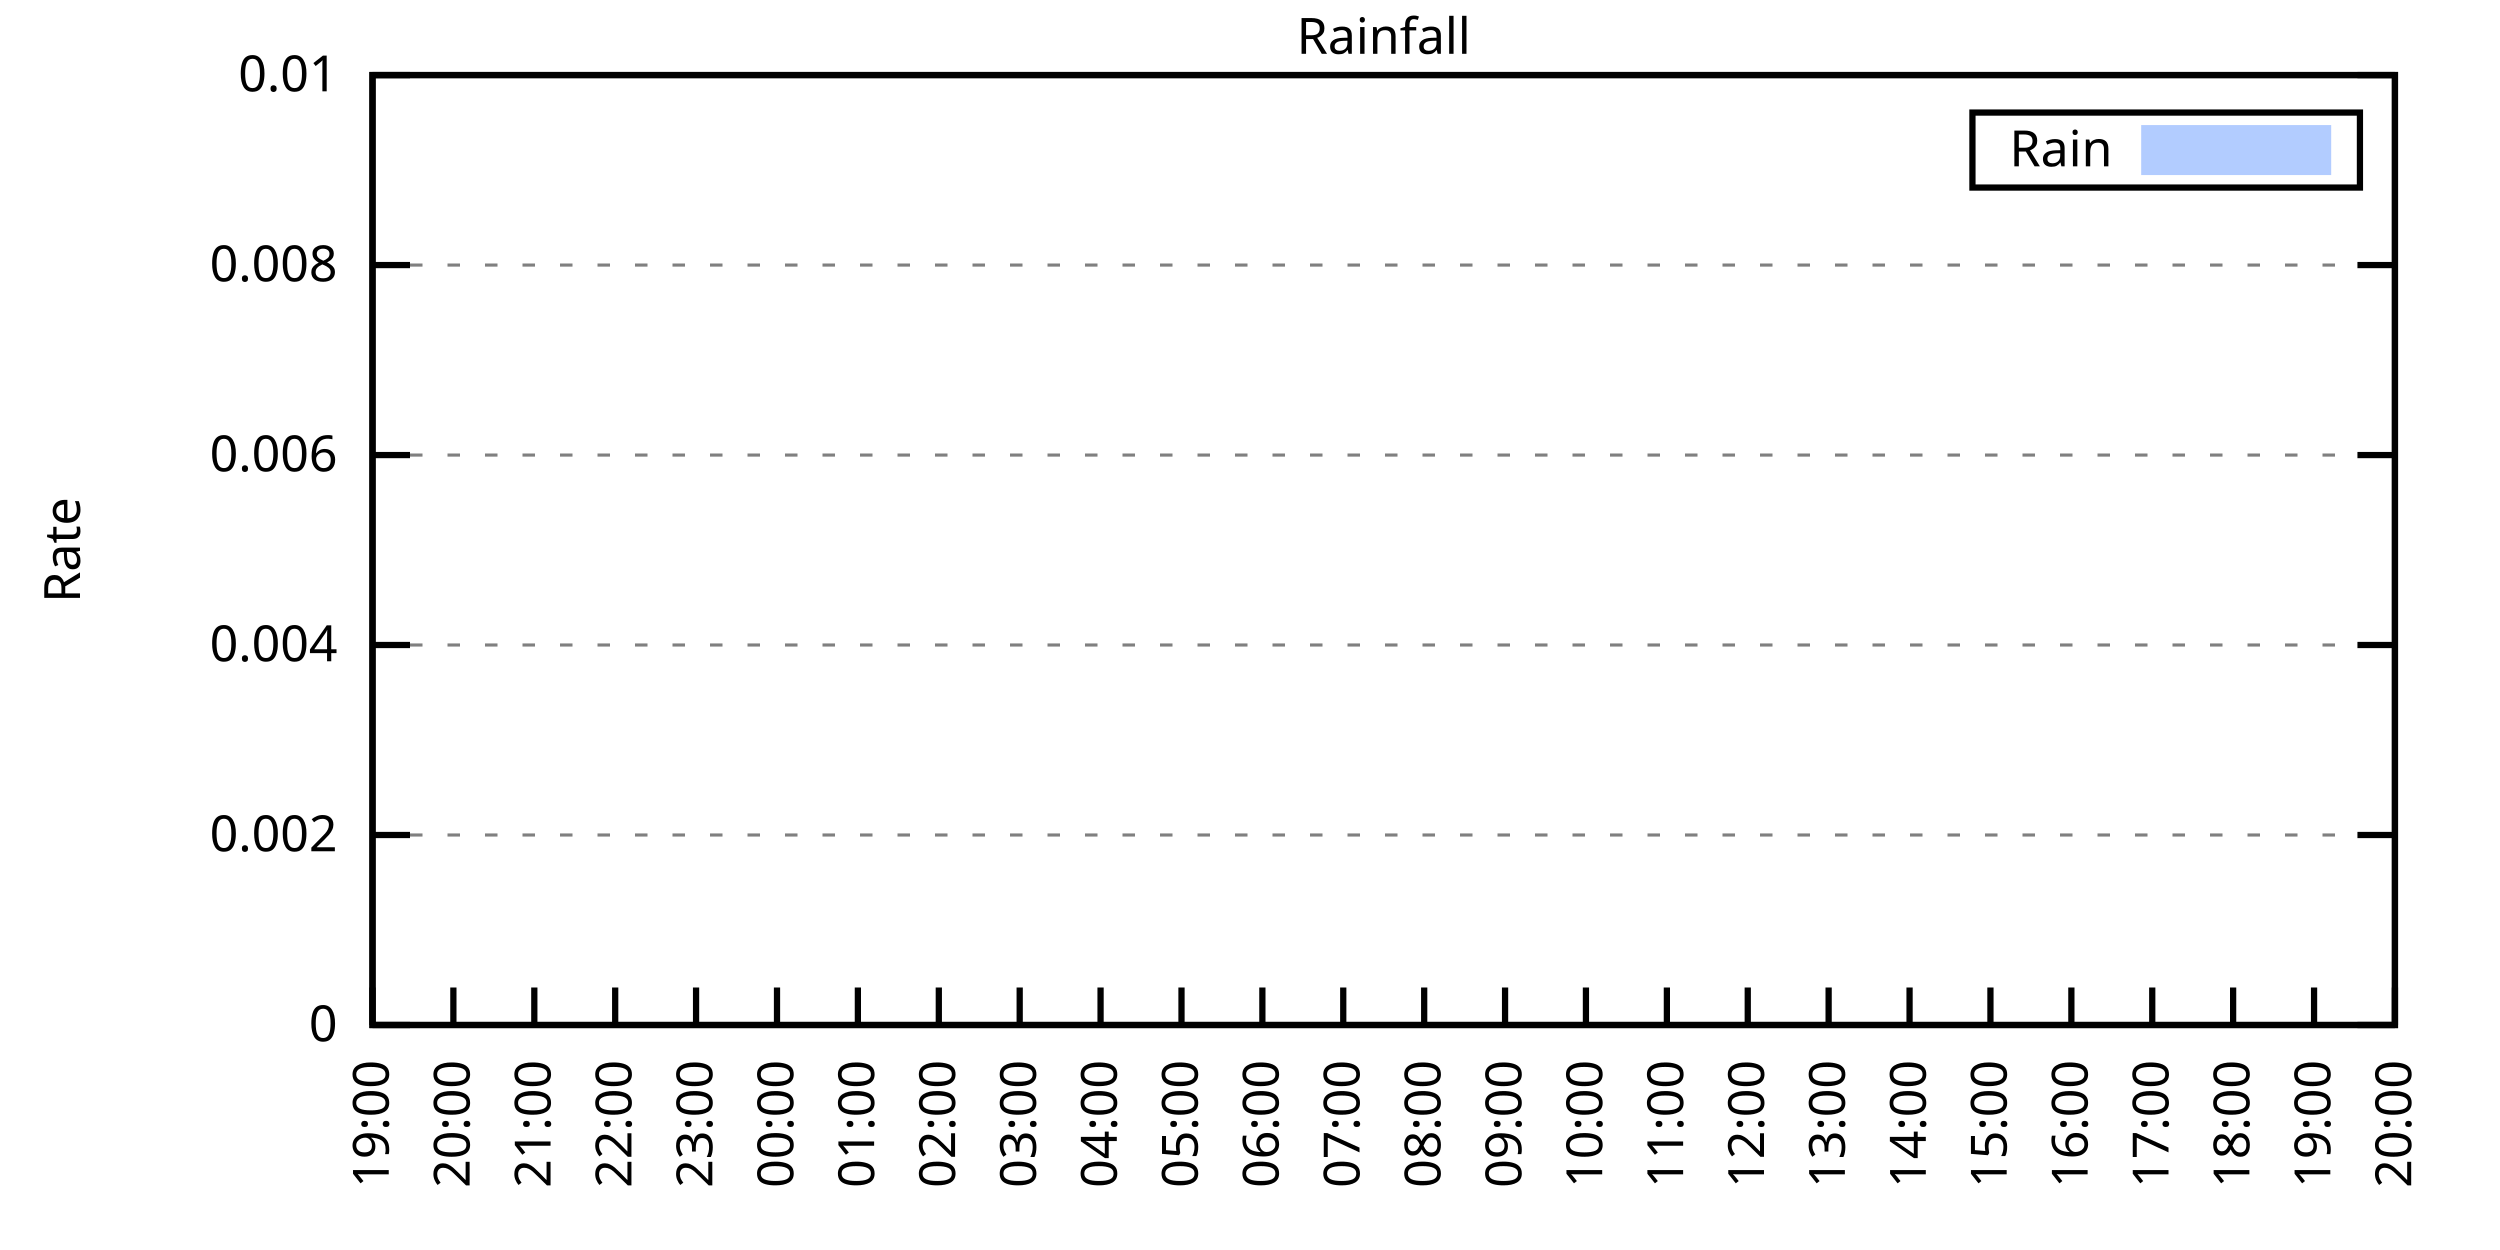
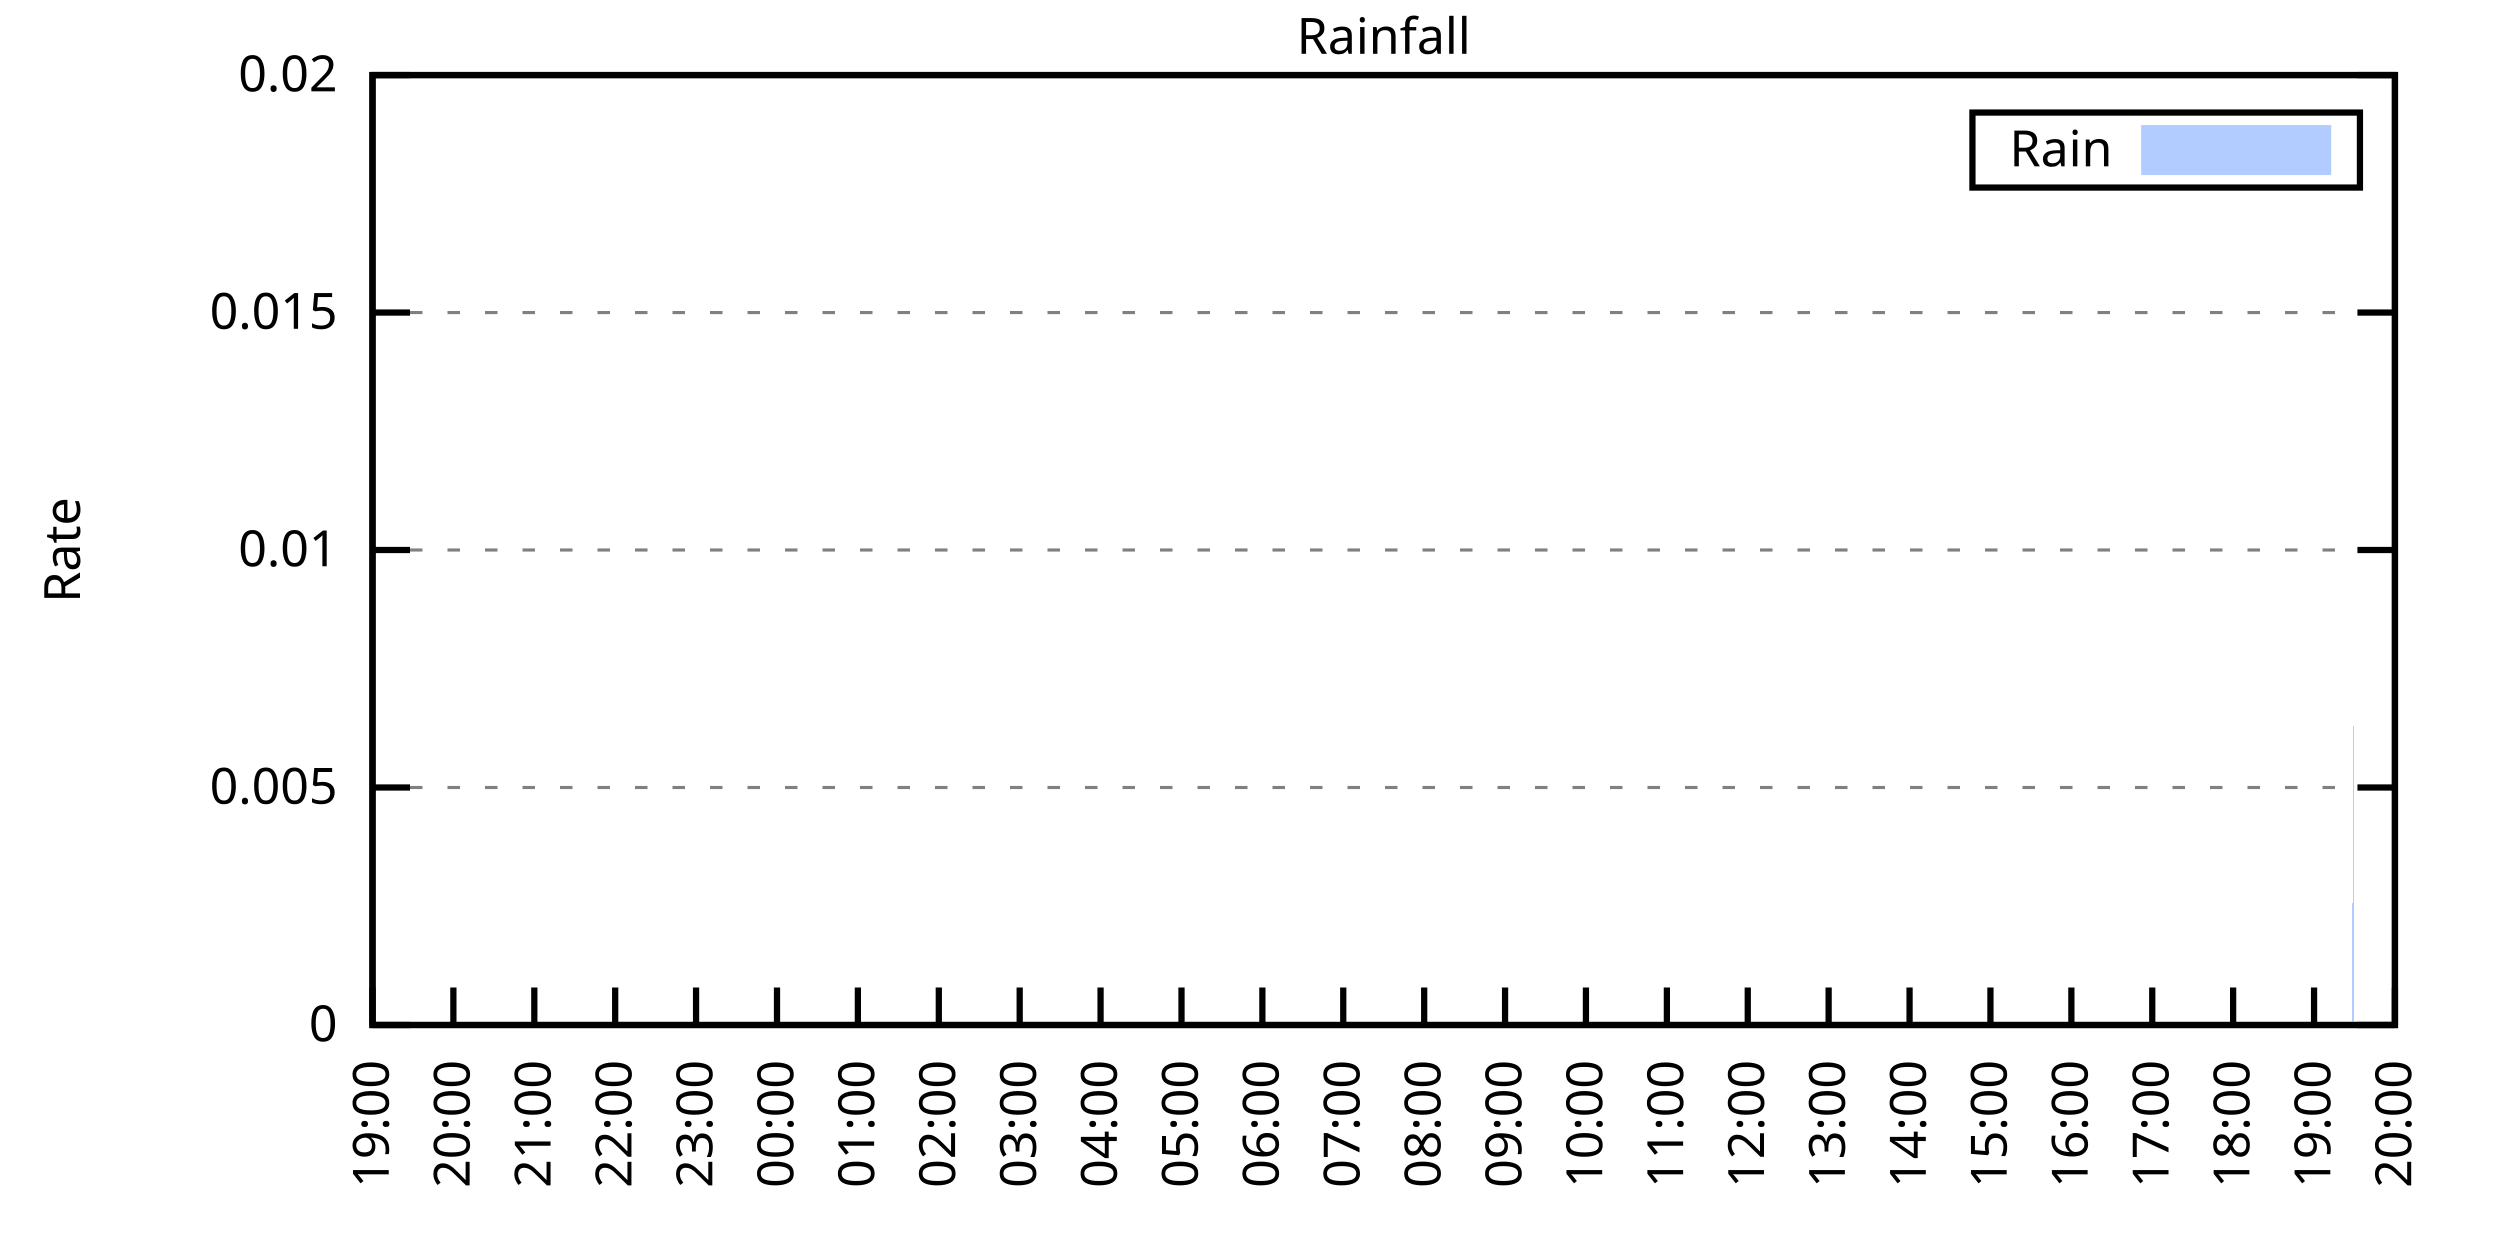
<svg xmlns="http://www.w3.org/2000/svg" xmlns:xlink="http://www.w3.org/1999/xlink" width="400" height="200" viewBox="0 0 400 200">
  <g id="gnuplot_canvas">
    <rect x="0" y="0" width="400" height="200" fill="none" />
    <defs>
      <circle id="gpDot" r="0.5" stroke-width="0.5" stroke="currentColor" />
      <path id="gpPt0" stroke-width="0.333" stroke="currentColor" d="M-1,0 h2 M0,-1 v2" />
      <path id="gpPt1" stroke-width="0.333" stroke="currentColor" d="M-1,-1 L1,1 M1,-1 L-1,1" />
      <path id="gpPt2" stroke-width="0.333" stroke="currentColor" d="M-1,0 L1,0 M0,-1 L0,1 M-1,-1 L1,1 M-1,1 L1,-1" />
      <rect id="gpPt3" stroke-width="0.333" stroke="currentColor" x="-1" y="-1" width="2" height="2" />
      <rect id="gpPt4" stroke-width="0.333" stroke="currentColor" fill="currentColor" x="-1" y="-1" width="2" height="2" />
      <circle id="gpPt5" stroke-width="0.333" stroke="currentColor" cx="0" cy="0" r="1" />
      <use xlink:href="#gpPt5" id="gpPt6" fill="currentColor" stroke="none" />
      <path id="gpPt7" stroke-width="0.333" stroke="currentColor" d="M0,-1.33 L-1.33,0.67 L1.33,0.67 z" />
      <use xlink:href="#gpPt7" id="gpPt8" fill="currentColor" stroke="none" />
      <use xlink:href="#gpPt7" id="gpPt9" stroke="currentColor" transform="rotate(180)" />
      <use xlink:href="#gpPt9" id="gpPt10" fill="currentColor" stroke="none" />
      <use xlink:href="#gpPt3" id="gpPt11" stroke="currentColor" transform="rotate(45)" />
      <use xlink:href="#gpPt11" id="gpPt12" fill="currentColor" stroke="none" />
      <path id="gpPt13" stroke-width="0.333" stroke="currentColor" d="M0,1.330 L1.265,0.411 L0.782,-1.067 L-0.782,-1.076 L-1.265,0.411 z" />
      <use xlink:href="#gpPt13" id="gpPt14" fill="currentColor" stroke="none" />
      <filter id="textbox" filterUnits="objectBoundingBox" x="0" y="0" height="1" width="1">
        <feFlood flood-color="white" flood-opacity="1" result="bgnd" />
        <feComposite in="SourceGraphic" in2="bgnd" operator="atop" />
      </filter>
      <filter id="greybox" filterUnits="objectBoundingBox" x="0" y="0" height="1" width="1">
        <feFlood flood-color="lightgrey" flood-opacity="1" result="grey" />
        <feComposite in="SourceGraphic" in2="grey" operator="atop" />
      </filter>
    </defs>
    <g fill="none" color="white" stroke="currentColor" stroke-width="1.00" stroke-linecap="butt" stroke-linejoin="miter">
</g>
    <g fill="none" color="black" stroke="currentColor" stroke-width="1.00" stroke-linecap="butt" stroke-linejoin="miter">
      <g stroke="none" shape-rendering="crispEdges">
        <polygon fill="rgb(255, 255, 255)" points="59.60,164.00 383.18,164.00 383.18,12.02 59.60,12.02 " />
      </g>
    </g>
    <g fill="none" color="black" stroke="currentColor" stroke-width="1.00" stroke-linecap="butt" stroke-linejoin="miter">
</g>
    <g fill="none" color="black" stroke="black" stroke-width="0.50" stroke-linecap="butt" stroke-linejoin="miter">
</g>
    <g fill="none" color="gray" stroke="currentColor" stroke-width="0.50" stroke-linecap="butt" stroke-linejoin="miter">
      <path stroke="gray" stroke-dasharray="2,4" class="gridline" d="M59.60,164.00 L383.19,164.00  " />
    </g>
    <g fill="none" color="gray" stroke="gray" stroke-width="1.00" stroke-linecap="butt" stroke-linejoin="miter">
</g>
    <g fill="none" color="black" stroke="currentColor" stroke-width="1.00" stroke-linecap="butt" stroke-linejoin="miter">
      <path stroke="black" d="M59.60,164.00 L65.60,164.00 M383.19,164.00 L377.19,164.00  " />
      <g transform="translate(54.00,166.60)" stroke="none" fill="black" font-family="Sans" font-size="8.00" text-anchor="end">
        <text>
          <tspan font-family="Sans"> 0</tspan>
        </text>
      </g>
    </g>
    <g fill="none" color="black" stroke="currentColor" stroke-width="1.00" stroke-linecap="butt" stroke-linejoin="miter">
</g>
    <g fill="none" color="black" stroke="black" stroke-width="0.50" stroke-linecap="butt" stroke-linejoin="miter">
</g>
    <g fill="none" color="gray" stroke="currentColor" stroke-width="0.50" stroke-linecap="butt" stroke-linejoin="miter">
-       <path stroke="gray" stroke-dasharray="2,4" class="gridline" d="M59.60,133.60 L383.19,133.60  " />
-     </g>
-     <g fill="none" color="gray" stroke="gray" stroke-width="1.00" stroke-linecap="butt" stroke-linejoin="miter">
- </g>
-     <g fill="none" color="black" stroke="currentColor" stroke-width="1.00" stroke-linecap="butt" stroke-linejoin="miter">
-       <path stroke="black" d="M59.60,133.60 L65.60,133.60 M383.19,133.60 L377.19,133.60  " />
-       <g transform="translate(54.00,136.20)" stroke="none" fill="black" font-family="Sans" font-size="8.00" text-anchor="end">
-         <text>
-           <tspan font-family="Sans"> 0.002</tspan>
-         </text>
-       </g>
-     </g>
-     <g fill="none" color="black" stroke="currentColor" stroke-width="1.00" stroke-linecap="butt" stroke-linejoin="miter">
- </g>
-     <g fill="none" color="black" stroke="black" stroke-width="0.50" stroke-linecap="butt" stroke-linejoin="miter">
- </g>
-     <g fill="none" color="gray" stroke="currentColor" stroke-width="0.50" stroke-linecap="butt" stroke-linejoin="miter">
-       <path stroke="gray" stroke-dasharray="2,4" class="gridline" d="M59.60,103.20 L383.19,103.20  " />
-     </g>
-     <g fill="none" color="gray" stroke="gray" stroke-width="1.00" stroke-linecap="butt" stroke-linejoin="miter">
- </g>
-     <g fill="none" color="black" stroke="currentColor" stroke-width="1.00" stroke-linecap="butt" stroke-linejoin="miter">
-       <path stroke="black" d="M59.60,103.20 L65.60,103.20 M383.19,103.20 L377.19,103.20  " />
-       <g transform="translate(54.00,105.80)" stroke="none" fill="black" font-family="Sans" font-size="8.00" text-anchor="end">
-         <text>
-           <tspan font-family="Sans"> 0.004</tspan>
-         </text>
-       </g>
-     </g>
-     <g fill="none" color="black" stroke="currentColor" stroke-width="1.00" stroke-linecap="butt" stroke-linejoin="miter">
- </g>
-     <g fill="none" color="black" stroke="black" stroke-width="0.50" stroke-linecap="butt" stroke-linejoin="miter">
- </g>
-     <g fill="none" color="gray" stroke="currentColor" stroke-width="0.50" stroke-linecap="butt" stroke-linejoin="miter">
-       <path stroke="gray" stroke-dasharray="2,4" class="gridline" d="M59.60,72.81 L383.19,72.81  " />
-     </g>
-     <g fill="none" color="gray" stroke="gray" stroke-width="1.00" stroke-linecap="butt" stroke-linejoin="miter">
- </g>
-     <g fill="none" color="black" stroke="currentColor" stroke-width="1.00" stroke-linecap="butt" stroke-linejoin="miter">
-       <path stroke="black" d="M59.60,72.81 L65.60,72.81 M383.19,72.81 L377.19,72.81  " />
-       <g transform="translate(54.00,75.41)" stroke="none" fill="black" font-family="Sans" font-size="8.00" text-anchor="end">
-         <text>
-           <tspan font-family="Sans"> 0.006</tspan>
-         </text>
-       </g>
-     </g>
-     <g fill="none" color="black" stroke="currentColor" stroke-width="1.00" stroke-linecap="butt" stroke-linejoin="miter">
- </g>
-     <g fill="none" color="black" stroke="black" stroke-width="0.50" stroke-linecap="butt" stroke-linejoin="miter">
- </g>
-     <g fill="none" color="gray" stroke="currentColor" stroke-width="0.50" stroke-linecap="butt" stroke-linejoin="miter">
-       <path stroke="gray" stroke-dasharray="2,4" class="gridline" d="M59.60,42.41 L383.19,42.41  " />
-     </g>
-     <g fill="none" color="gray" stroke="gray" stroke-width="1.00" stroke-linecap="butt" stroke-linejoin="miter">
- </g>
-     <g fill="none" color="black" stroke="currentColor" stroke-width="1.00" stroke-linecap="butt" stroke-linejoin="miter">
-       <path stroke="black" d="M59.60,42.41 L65.60,42.41 M383.19,42.41 L377.19,42.41  " />
-       <g transform="translate(54.00,45.01)" stroke="none" fill="black" font-family="Sans" font-size="8.00" text-anchor="end">
-         <text>
-           <tspan font-family="Sans"> 0.008</tspan>
+       <path stroke="gray" stroke-dasharray="2,4" class="gridline" d="M59.60,126.00 L383.19,126.00  " />
+     </g>
+     <g fill="none" color="gray" stroke="gray" stroke-width="1.00" stroke-linecap="butt" stroke-linejoin="miter">
+ </g>
+     <g fill="none" color="black" stroke="currentColor" stroke-width="1.00" stroke-linecap="butt" stroke-linejoin="miter">
+       <path stroke="black" d="M59.60,126.00 L65.60,126.00 M383.19,126.00 L377.19,126.00  " />
+       <g transform="translate(54.00,128.60)" stroke="none" fill="black" font-family="Sans" font-size="8.00" text-anchor="end">
+         <text>
+           <tspan font-family="Sans"> 0.005</tspan>
+         </text>
+       </g>
+     </g>
+     <g fill="none" color="black" stroke="currentColor" stroke-width="1.00" stroke-linecap="butt" stroke-linejoin="miter">
+ </g>
+     <g fill="none" color="black" stroke="black" stroke-width="0.50" stroke-linecap="butt" stroke-linejoin="miter">
+ </g>
+     <g fill="none" color="gray" stroke="currentColor" stroke-width="0.50" stroke-linecap="butt" stroke-linejoin="miter">
+       <path stroke="gray" stroke-dasharray="2,4" class="gridline" d="M59.60,88.00 L383.19,88.00  " />
+     </g>
+     <g fill="none" color="gray" stroke="gray" stroke-width="1.00" stroke-linecap="butt" stroke-linejoin="miter">
+ </g>
+     <g fill="none" color="black" stroke="currentColor" stroke-width="1.00" stroke-linecap="butt" stroke-linejoin="miter">
+       <path stroke="black" d="M59.60,88.00 L65.60,88.00 M383.19,88.00 L377.19,88.00  " />
+       <g transform="translate(54.00,90.60)" stroke="none" fill="black" font-family="Sans" font-size="8.00" text-anchor="end">
+         <text>
+           <tspan font-family="Sans"> 0.01</tspan>
+         </text>
+       </g>
+     </g>
+     <g fill="none" color="black" stroke="currentColor" stroke-width="1.00" stroke-linecap="butt" stroke-linejoin="miter">
+ </g>
+     <g fill="none" color="black" stroke="black" stroke-width="0.50" stroke-linecap="butt" stroke-linejoin="miter">
+ </g>
+     <g fill="none" color="gray" stroke="currentColor" stroke-width="0.50" stroke-linecap="butt" stroke-linejoin="miter">
+       <path stroke="gray" stroke-dasharray="2,4" class="gridline" d="M59.60,50.01 L383.19,50.01  " />
+     </g>
+     <g fill="none" color="gray" stroke="gray" stroke-width="1.00" stroke-linecap="butt" stroke-linejoin="miter">
+ </g>
+     <g fill="none" color="black" stroke="currentColor" stroke-width="1.00" stroke-linecap="butt" stroke-linejoin="miter">
+       <path stroke="black" d="M59.60,50.01 L65.60,50.01 M383.19,50.01 L377.19,50.01  " />
+       <g transform="translate(54.00,52.61)" stroke="none" fill="black" font-family="Sans" font-size="8.00" text-anchor="end">
+         <text>
+           <tspan font-family="Sans"> 0.015</tspan>
        </text>
      </g>
    </g>
    <g fill="none" color="black" stroke="currentColor" stroke-width="1.00" stroke-linecap="butt" stroke-linejoin="miter">
</g>
    <g fill="none" color="black" stroke="black" stroke-width="0.50" stroke-linecap="butt" stroke-linejoin="miter">
</g>
    <g fill="none" color="gray" stroke="currentColor" stroke-width="0.50" stroke-linecap="butt" stroke-linejoin="miter">
      <path stroke="gray" stroke-dasharray="2,4" class="gridline" d="M59.60,12.01 L383.19,12.01  " />
    </g>
    <g fill="none" color="gray" stroke="gray" stroke-width="1.00" stroke-linecap="butt" stroke-linejoin="miter">
</g>
    <g fill="none" color="black" stroke="currentColor" stroke-width="1.00" stroke-linecap="butt" stroke-linejoin="miter">
      <path stroke="black" d="M59.60,12.01 L65.60,12.01 M383.19,12.01 L377.19,12.01  " />
      <g transform="translate(54.00,14.61)" stroke="none" fill="black" font-family="Sans" font-size="8.00" text-anchor="end">
        <text>
-           <tspan font-family="Sans"> 0.01</tspan>
+           <tspan font-family="Sans"> 0.02</tspan>
        </text>
      </g>
    </g>
    <g fill="none" color="black" stroke="currentColor" stroke-width="1.00" stroke-linecap="butt" stroke-linejoin="miter">
      <path stroke="black" d="M59.60,164.00 L59.60,158.00  " />
      <g transform="translate(62.20,169.60) rotate(270.00)" stroke="none" fill="black" font-family="Sans" font-size="8.00" text-anchor="end">
        <text>
          <tspan font-family="Sans">19:00</tspan>
        </text>
      </g>
    </g>
    <g fill="none" color="black" stroke="currentColor" stroke-width="1.00" stroke-linecap="butt" stroke-linejoin="miter">
      <path stroke="black" d="M72.54,164.00 L72.54,158.00  " />
      <g transform="translate(75.14,169.60) rotate(270.00)" stroke="none" fill="black" font-family="Sans" font-size="8.00" text-anchor="end">
        <text>
          <tspan font-family="Sans">20:00</tspan>
        </text>
      </g>
    </g>
    <g fill="none" color="black" stroke="currentColor" stroke-width="1.00" stroke-linecap="butt" stroke-linejoin="miter">
      <path stroke="black" d="M85.49,164.00 L85.49,158.00  " />
      <g transform="translate(88.09,169.60) rotate(270.00)" stroke="none" fill="black" font-family="Sans" font-size="8.00" text-anchor="end">
        <text>
          <tspan font-family="Sans">21:00</tspan>
        </text>
      </g>
    </g>
    <g fill="none" color="black" stroke="currentColor" stroke-width="1.00" stroke-linecap="butt" stroke-linejoin="miter">
      <path stroke="black" d="M98.43,164.00 L98.43,158.00  " />
      <g transform="translate(101.03,169.60) rotate(270.00)" stroke="none" fill="black" font-family="Sans" font-size="8.00" text-anchor="end">
        <text>
          <tspan font-family="Sans">22:00</tspan>
        </text>
      </g>
    </g>
    <g fill="none" color="black" stroke="currentColor" stroke-width="1.00" stroke-linecap="butt" stroke-linejoin="miter">
      <path stroke="black" d="M111.37,164.00 L111.37,158.00  " />
      <g transform="translate(113.97,169.60) rotate(270.00)" stroke="none" fill="black" font-family="Sans" font-size="8.00" text-anchor="end">
        <text>
          <tspan font-family="Sans">23:00</tspan>
        </text>
      </g>
    </g>
    <g fill="none" color="black" stroke="currentColor" stroke-width="1.00" stroke-linecap="butt" stroke-linejoin="miter">
      <path stroke="black" d="M124.32,164.00 L124.32,158.00  " />
      <g transform="translate(126.92,169.60) rotate(270.00)" stroke="none" fill="black" font-family="Sans" font-size="8.00" text-anchor="end">
        <text>
          <tspan font-family="Sans">00:00</tspan>
        </text>
      </g>
    </g>
    <g fill="none" color="black" stroke="currentColor" stroke-width="1.00" stroke-linecap="butt" stroke-linejoin="miter">
      <path stroke="black" d="M137.26,164.00 L137.26,158.00  " />
      <g transform="translate(139.86,169.60) rotate(270.00)" stroke="none" fill="black" font-family="Sans" font-size="8.00" text-anchor="end">
        <text>
          <tspan font-family="Sans">01:00</tspan>
        </text>
      </g>
    </g>
    <g fill="none" color="black" stroke="currentColor" stroke-width="1.00" stroke-linecap="butt" stroke-linejoin="miter">
      <path stroke="black" d="M150.21,164.00 L150.21,158.00  " />
      <g transform="translate(152.81,169.60) rotate(270.00)" stroke="none" fill="black" font-family="Sans" font-size="8.00" text-anchor="end">
        <text>
          <tspan font-family="Sans">02:00</tspan>
        </text>
      </g>
    </g>
    <g fill="none" color="black" stroke="currentColor" stroke-width="1.00" stroke-linecap="butt" stroke-linejoin="miter">
      <path stroke="black" d="M163.15,164.00 L163.15,158.00  " />
      <g transform="translate(165.75,169.60) rotate(270.00)" stroke="none" fill="black" font-family="Sans" font-size="8.00" text-anchor="end">
        <text>
          <tspan font-family="Sans">03:00</tspan>
        </text>
      </g>
    </g>
    <g fill="none" color="black" stroke="currentColor" stroke-width="1.00" stroke-linecap="butt" stroke-linejoin="miter">
      <path stroke="black" d="M176.09,164.00 L176.09,158.00  " />
      <g transform="translate(178.69,169.60) rotate(270.00)" stroke="none" fill="black" font-family="Sans" font-size="8.00" text-anchor="end">
        <text>
          <tspan font-family="Sans">04:00</tspan>
        </text>
      </g>
    </g>
    <g fill="none" color="black" stroke="currentColor" stroke-width="1.00" stroke-linecap="butt" stroke-linejoin="miter">
      <path stroke="black" d="M189.04,164.00 L189.04,158.00  " />
      <g transform="translate(191.64,169.60) rotate(270.00)" stroke="none" fill="black" font-family="Sans" font-size="8.00" text-anchor="end">
        <text>
          <tspan font-family="Sans">05:00</tspan>
        </text>
      </g>
    </g>
    <g fill="none" color="black" stroke="currentColor" stroke-width="1.00" stroke-linecap="butt" stroke-linejoin="miter">
      <path stroke="black" d="M201.98,164.00 L201.98,158.00  " />
      <g transform="translate(204.58,169.60) rotate(270.00)" stroke="none" fill="black" font-family="Sans" font-size="8.00" text-anchor="end">
        <text>
          <tspan font-family="Sans">06:00</tspan>
        </text>
      </g>
    </g>
    <g fill="none" color="black" stroke="currentColor" stroke-width="1.00" stroke-linecap="butt" stroke-linejoin="miter">
      <path stroke="black" d="M214.92,164.00 L214.92,158.00  " />
      <g transform="translate(217.52,169.60) rotate(270.00)" stroke="none" fill="black" font-family="Sans" font-size="8.00" text-anchor="end">
        <text>
          <tspan font-family="Sans">07:00</tspan>
        </text>
      </g>
    </g>
    <g fill="none" color="black" stroke="currentColor" stroke-width="1.00" stroke-linecap="butt" stroke-linejoin="miter">
      <path stroke="black" d="M227.87,164.00 L227.87,158.00  " />
      <g transform="translate(230.47,169.60) rotate(270.00)" stroke="none" fill="black" font-family="Sans" font-size="8.00" text-anchor="end">
        <text>
          <tspan font-family="Sans">08:00</tspan>
        </text>
      </g>
    </g>
    <g fill="none" color="black" stroke="currentColor" stroke-width="1.00" stroke-linecap="butt" stroke-linejoin="miter">
      <path stroke="black" d="M240.81,164.00 L240.81,158.00  " />
      <g transform="translate(243.41,169.60) rotate(270.00)" stroke="none" fill="black" font-family="Sans" font-size="8.00" text-anchor="end">
        <text>
          <tspan font-family="Sans">09:00</tspan>
        </text>
      </g>
    </g>
    <g fill="none" color="black" stroke="currentColor" stroke-width="1.00" stroke-linecap="butt" stroke-linejoin="miter">
      <path stroke="black" d="M253.75,164.00 L253.75,158.00  " />
      <g transform="translate(256.35,169.60) rotate(270.00)" stroke="none" fill="black" font-family="Sans" font-size="8.00" text-anchor="end">
        <text>
          <tspan font-family="Sans">10:00</tspan>
        </text>
      </g>
    </g>
    <g fill="none" color="black" stroke="currentColor" stroke-width="1.00" stroke-linecap="butt" stroke-linejoin="miter">
      <path stroke="black" d="M266.70,164.00 L266.70,158.00  " />
      <g transform="translate(269.30,169.60) rotate(270.00)" stroke="none" fill="black" font-family="Sans" font-size="8.00" text-anchor="end">
        <text>
          <tspan font-family="Sans">11:00</tspan>
        </text>
      </g>
    </g>
    <g fill="none" color="black" stroke="currentColor" stroke-width="1.00" stroke-linecap="butt" stroke-linejoin="miter">
      <path stroke="black" d="M279.64,164.00 L279.64,158.00  " />
      <g transform="translate(282.24,169.60) rotate(270.00)" stroke="none" fill="black" font-family="Sans" font-size="8.00" text-anchor="end">
        <text>
          <tspan font-family="Sans">12:00</tspan>
        </text>
      </g>
    </g>
    <g fill="none" color="black" stroke="currentColor" stroke-width="1.00" stroke-linecap="butt" stroke-linejoin="miter">
      <path stroke="black" d="M292.58,164.00 L292.58,158.00  " />
      <g transform="translate(295.18,169.60) rotate(270.00)" stroke="none" fill="black" font-family="Sans" font-size="8.00" text-anchor="end">
        <text>
          <tspan font-family="Sans">13:00</tspan>
        </text>
      </g>
    </g>
    <g fill="none" color="black" stroke="currentColor" stroke-width="1.00" stroke-linecap="butt" stroke-linejoin="miter">
      <path stroke="black" d="M305.53,164.00 L305.53,158.00  " />
      <g transform="translate(308.13,169.60) rotate(270.00)" stroke="none" fill="black" font-family="Sans" font-size="8.00" text-anchor="end">
        <text>
          <tspan font-family="Sans">14:00</tspan>
        </text>
      </g>
    </g>
    <g fill="none" color="black" stroke="currentColor" stroke-width="1.00" stroke-linecap="butt" stroke-linejoin="miter">
      <path stroke="black" d="M318.47,164.00 L318.47,158.00  " />
      <g transform="translate(321.07,169.60) rotate(270.00)" stroke="none" fill="black" font-family="Sans" font-size="8.00" text-anchor="end">
        <text>
          <tspan font-family="Sans">15:00</tspan>
        </text>
      </g>
    </g>
    <g fill="none" color="black" stroke="currentColor" stroke-width="1.00" stroke-linecap="butt" stroke-linejoin="miter">
      <path stroke="black" d="M331.42,164.00 L331.42,158.00  " />
      <g transform="translate(334.02,169.60) rotate(270.00)" stroke="none" fill="black" font-family="Sans" font-size="8.00" text-anchor="end">
        <text>
          <tspan font-family="Sans">16:00</tspan>
        </text>
      </g>
    </g>
    <g fill="none" color="black" stroke="currentColor" stroke-width="1.00" stroke-linecap="butt" stroke-linejoin="miter">
      <path stroke="black" d="M344.36,164.00 L344.36,158.00  " />
      <g transform="translate(346.96,169.60) rotate(270.00)" stroke="none" fill="black" font-family="Sans" font-size="8.00" text-anchor="end">
        <text>
          <tspan font-family="Sans">17:00</tspan>
        </text>
      </g>
    </g>
    <g fill="none" color="black" stroke="currentColor" stroke-width="1.00" stroke-linecap="butt" stroke-linejoin="miter">
      <path stroke="black" d="M357.30,164.00 L357.30,158.00  " />
      <g transform="translate(359.90,169.60) rotate(270.00)" stroke="none" fill="black" font-family="Sans" font-size="8.00" text-anchor="end">
        <text>
          <tspan font-family="Sans">18:00</tspan>
        </text>
      </g>
    </g>
    <g fill="none" color="black" stroke="currentColor" stroke-width="1.00" stroke-linecap="butt" stroke-linejoin="miter">
      <path stroke="black" d="M370.25,164.00 L370.25,158.00  " />
      <g transform="translate(372.85,169.60) rotate(270.00)" stroke="none" fill="black" font-family="Sans" font-size="8.00" text-anchor="end">
        <text>
          <tspan font-family="Sans">19:00</tspan>
        </text>
      </g>
    </g>
    <g fill="none" color="black" stroke="currentColor" stroke-width="1.00" stroke-linecap="butt" stroke-linejoin="miter">
      <path stroke="black" d="M383.19,164.00 L383.19,158.00  " />
      <g transform="translate(385.79,169.60) rotate(270.00)" stroke="none" fill="black" font-family="Sans" font-size="8.00" text-anchor="end">
        <text>
          <tspan font-family="Sans">20:00</tspan>
        </text>
      </g>
    </g>
    <g fill="none" color="black" stroke="currentColor" stroke-width="1.00" stroke-linecap="butt" stroke-linejoin="miter">
</g>
    <g fill="none" color="black" stroke="currentColor" stroke-width="1.00" stroke-linecap="butt" stroke-linejoin="miter">
      <path stroke="black" d="M59.60,12.01 L59.60,164.00 L383.19,164.00 L383.19,12.01 L59.60,12.01 Z  " />
    </g>
    <g fill="none" color="black" stroke="currentColor" stroke-width="1.00" stroke-linecap="butt" stroke-linejoin="miter">
</g>
    <g fill="none" color="black" stroke="currentColor" stroke-width="1.00" stroke-linecap="butt" stroke-linejoin="miter">
      <path stroke="black" d="M315.59,30.01 L315.59,18.01 L377.59,18.01 L377.59,30.01 L315.59,30.01 Z  " />
    </g>
    <g id="Rainfall_plot_1">
      <g fill="none" color="white" stroke="black" stroke-width="2.00" stroke-linecap="butt" stroke-linejoin="miter">
</g>
      <g fill="none" color="black" stroke="currentColor" stroke-width="2.00" stroke-linecap="butt" stroke-linejoin="miter">
        <g transform="translate(337.99,26.61)" stroke="none" fill="black" font-family="Sans" font-size="8.00" text-anchor="end">
          <text>
            <tspan font-family="Sans">Rain</tspan>
          </text>
        </g>
      </g>
      <g fill="none" color="black" stroke="currentColor" stroke-width="2.00" stroke-linecap="butt" stroke-linejoin="miter">
        <g stroke="none" shape-rendering="crispEdges">
          <polygon fill="rgb(178, 204, 255)" points="343.59,27.01 371.99,27.01 371.99,21.01 343.59,21.01 " />
        </g>
        <path stroke="rgb(178, 204, 255)" d="M343.59,27.01 L371.99,27.01 L371.99,21.01 L343.59,21.01 L343.59,27.01 Z  " />
      </g>
      <g fill="none" color="black" stroke="currentColor" stroke-width="2.00" stroke-linecap="butt" stroke-linejoin="miter">
        <g stroke="none" shape-rendering="crispEdges">
-           <polygon fill="rgb(178, 204, 255)" points="63.05,164.00 63.48,164.00 63.91,164.00 64.35,164.00 64.78,164.00 65.21,164.00 65.64,164.00 66.07,164.00 66.50,164.00 66.93,164.00 67.37,164.00 67.80,164.00 68.23,164.00 68.66,164.00 69.09,164.00 69.52,164.00 69.95,164.00 70.39,164.00 70.82,164.00 71.25,164.00 71.68,164.00 72.11,164.00 72.54,164.00 72.98,164.00 73.41,164.00 73.84,164.00 74.27,164.00 74.70,164.00 75.13,164.00 75.56,164.00 76.00,164.00 76.43,164.00 76.86,164.00 77.29,164.00 77.72,164.00 78.15,164.00 78.58,164.00 79.02,164.00 79.45,164.00 79.88,164.00 80.31,164.00 80.74,164.00 81.17,164.00 81.60,164.00 82.04,164.00 82.47,164.00 82.90,164.00 83.33,164.00 83.76,164.00 84.19,164.00 84.62,164.00 85.06,164.00 85.49,164.00 85.92,164.00 86.35,164.00 86.78,164.00 87.21,164.00 87.64,164.00 88.08,164.00 88.51,164.00 88.94,164.00 89.37,164.00 89.80,164.00 90.23,164.00 90.66,164.00 91.10,164.00 91.53,164.00 91.96,164.00 92.39,164.00 92.82,164.00 93.25,164.00 93.68,164.00 94.12,164.00 94.55,164.00 94.98,164.00 95.41,164.00 95.84,164.00 96.27,164.00 96.70,164.00 97.14,164.00 97.57,164.00 98.00,164.00 98.43,164.00 98.86,164.00 99.29,164.00 99.73,164.00 100.16,164.00 100.59,164.00 101.02,164.00 101.45,164.00 101.88,164.00 102.31,164.00 102.75,164.00 103.18,164.00 103.61,164.00 104.04,164.00 104.47,164.00 104.90,164.00 105.33,164.00 105.77,164.00 106.20,164.00 106.63,164.00 107.06,164.00 107.49,164.00 107.92,164.00 108.35,164.00 108.79,164.00 109.22,164.00 109.65,164.00 110.08,164.00 110.51,164.00 110.94,164.00 111.37,164.00 111.81,164.00 112.24,164.00 112.67,164.00 113.10,164.00 113.53,164.00 113.96,164.00 114.39,164.00 114.83,164.00 115.26,164.00 115.69,164.00 116.12,164.00 116.55,164.00 116.98,164.00 117.41,164.00 117.85,164.00 118.28,164.00 118.71,164.00 119.14,164.00 119.57,164.00 120.00,164.00 120.43,164.00 120.87,164.00 121.30,164.00 121.73,164.00 122.16,164.00 122.59,164.00 123.02,164.00 123.46,164.00 123.89,164.00 124.32,164.00 124.75,164.00 125.18,164.00 125.61,164.00 126.04,164.00 126.48,164.00 126.91,164.00 127.34,164.00 127.77,164.00 128.20,164.00 128.63,164.00 129.06,164.00 129.50,164.00 129.93,164.00 130.36,164.00 130.79,164.00 131.22,164.00 131.65,164.00 132.08,164.00 132.52,164.00 132.95,164.00 133.38,164.00 133.81,164.00 134.24,164.00 134.67,164.00 135.10,164.00 135.54,164.00 135.97,164.00 136.40,164.00 136.83,164.00 137.26,164.00 137.69,164.00 138.12,164.00 138.56,164.00 138.99,164.00 139.42,164.00 139.85,164.00 140.28,164.00 140.71,164.00 141.14,164.00 141.58,164.00 142.01,164.00 142.44,164.00 142.87,164.00 143.30,164.00 143.73,164.00 144.16,164.00 144.60,164.00 145.03,164.00 145.46,164.00 145.89,164.00 146.32,164.00 146.75,164.00 147.19,164.00 147.62,164.00 148.05,164.00 148.48,164.00 148.91,164.00 149.34,164.00 149.77,164.00 150.21,164.00 150.64,164.00 151.07,164.00 151.50,164.00 151.93,164.00 152.36,164.00 152.79,164.00 153.23,164.00 153.66,164.00 154.09,164.00 154.52,164.00 154.95,164.00 155.38,164.00 155.81,164.00 156.25,164.00 156.68,164.00 157.11,164.00 157.54,164.00 157.97,164.00 158.40,164.00 158.83,164.00 159.27,164.00 159.70,164.00 160.13,164.00 160.56,164.00 160.99,164.00 161.42,164.00 161.85,164.00 162.29,164.00 162.72,164.00 163.15,164.00 163.58,164.00 164.01,164.00 164.44,164.00 164.87,164.00 165.31,164.00 165.74,164.00 166.17,164.00 166.60,164.00 167.03,164.00 167.46,164.00 167.89,164.00 168.33,164.00 168.76,164.00 169.19,164.00 169.62,164.00 170.05,164.00 170.48,164.00 170.91,164.00 171.35,164.00 171.78,164.00 172.21,164.00 172.64,164.00 173.07,164.00 173.50,164.00 173.94,164.00 174.37,164.00 174.80,164.00 175.23,164.00 175.66,164.00 176.09,164.00 176.52,164.00 176.96,164.00 177.39,164.00 177.82,164.00 178.25,164.00 178.68,164.00 179.11,164.00 179.54,164.00 179.98,164.00 180.41,164.00 180.84,164.00 181.27,164.00 181.70,164.00 182.13,164.00 182.56,164.00 183.00,164.00 183.43,164.00 183.86,164.00 184.29,164.00 184.72,164.00 185.15,164.00 185.58,164.00 186.02,164.00 186.45,164.00 186.88,164.00 187.31,164.00 187.74,164.00 188.17,164.00 188.60,164.00 189.04,164.00 189.47,164.00 189.90,164.00 190.33,164.00 190.76,164.00 191.19,164.00 191.62,164.00 192.06,164.00 192.49,164.00 192.92,164.00 193.35,164.00 193.78,164.00 194.21,164.00 194.64,164.00 195.08,164.00 195.51,164.00 195.94,164.00 196.37,164.00 196.80,164.00 197.23,164.00 197.67,164.00 198.10,164.00 198.53,164.00 198.96,164.00 199.39,164.00 199.82,164.00 200.25,164.00 200.69,164.00 201.12,164.00 201.55,164.00 201.98,164.00 202.41,164.00 202.84,164.00 203.27,164.00 203.71,164.00 204.14,164.00 204.57,164.00 205.00,164.00 205.43,164.00 205.86,164.00 206.29,164.00 206.73,164.00 207.16,164.00 207.59,164.00 208.02,164.00 208.45,164.00 208.88,164.00 209.31,164.00 209.75,164.00 210.18,164.00 210.61,164.00 211.04,164.00 211.47,164.00 211.90,164.00 212.33,164.00 212.77,164.00 213.20,164.00 213.63,164.00 214.06,164.00 214.49,164.00 214.92,164.00 215.35,164.00 215.79,164.00 216.22,164.00 216.65,164.00 217.08,164.00 217.51,164.00 217.94,164.00 218.37,164.00 218.81,164.00 219.24,164.00 219.67,164.00 220.10,164.00 220.53,164.00 220.96,164.00 221.40,164.00 221.83,164.00 222.26,164.00 222.69,164.00 223.12,164.00 223.55,164.00 223.98,164.00 224.42,164.00 224.85,164.00 225.28,164.00 225.71,164.00 226.14,164.00 226.57,164.00 227.00,164.00 227.44,164.00 227.87,164.00 228.30,164.00 228.73,164.00 229.16,164.00 229.59,164.00 230.02,164.00 230.46,164.00 230.89,164.00 231.32,164.00 231.75,164.00 232.18,164.00 232.61,164.00 233.04,164.00 233.48,164.00 233.91,164.00 234.34,164.00 234.77,164.00 235.20,164.00 235.63,164.00 236.06,164.00 236.50,164.00 236.93,164.00 237.36,164.00 237.79,164.00 238.22,164.00 238.65,164.00 239.08,164.00 239.52,164.00 239.95,164.00 240.38,164.00 240.81,164.00 241.24,164.00 241.67,164.00 242.10,164.00 242.54,164.00 242.97,164.00 243.40,164.00 243.83,164.00 244.26,164.00 244.69,164.00 245.12,164.00 245.56,164.00 245.99,164.00 246.42,164.00 246.85,164.00 247.28,164.00 247.71,164.00 248.15,164.00 248.58,164.00 249.01,164.00 249.44,164.00 249.87,164.00 250.30,164.00 250.73,164.00 251.17,164.00 251.60,164.00 252.03,164.00 252.46,164.00 252.89,164.00 253.32,164.00 253.75,164.00 254.19,164.00 254.62,164.00 255.05,164.00 255.48,164.00 255.91,164.00 256.34,164.00 256.77,164.00 257.21,164.00 257.64,164.00 258.07,164.00 258.50,164.00 258.93,164.00 259.36,164.00 259.79,164.00 260.23,164.00 260.66,164.00 261.09,164.00 261.52,164.00 261.95,164.00 262.38,164.00 262.81,164.00 263.25,164.00 263.68,164.00 264.11,164.00 264.54,164.00 264.97,164.00 265.40,164.00 265.83,164.00 266.27,164.00 266.70,164.00 267.13,164.00 267.56,164.00 267.99,164.00 268.42,164.00 268.85,164.00 269.29,164.00 269.72,164.00 270.15,164.00 270.58,164.00 271.01,164.00 271.44,164.00 271.88,164.00 272.31,164.00 272.74,164.00 273.17,164.00 273.60,164.00 274.03,164.00 274.46,164.00 274.90,164.00 275.33,164.00 275.76,164.00 276.19,164.00 276.62,164.00 277.05,164.00 277.48,164.00 277.92,164.00 278.35,164.00 278.78,164.00 279.21,164.00 279.64,164.00 280.07,164.00 280.50,164.00 280.94,164.00 281.37,164.00 281.80,164.00 282.23,164.00 282.66,164.00 283.09,164.00 283.52,164.00 283.96,164.00 284.39,164.00 284.82,164.00 285.25,164.00 285.68,164.00 286.11,164.00 286.54,164.00 286.98,164.00 287.41,164.00 287.84,164.00 288.27,164.00 288.70,164.00 289.13,164.00 289.56,164.00 290.00,164.00 290.43,164.00 290.86,164.00 291.29,164.00 291.72,164.00 292.15,164.00 292.58,164.00 293.02,164.00 293.45,164.00 293.88,164.00 294.31,164.00 294.74,164.00 295.17,164.00 295.60,164.00 296.04,164.00 296.47,164.00 296.90,164.00 297.33,164.00 297.76,164.00 298.19,164.00 298.63,164.00 299.06,164.00 299.49,164.00 299.92,164.00 300.35,164.00 300.78,164.00 301.21,164.00 301.65,164.00 302.08,164.00 302.51,164.00 302.94,164.00 303.37,164.00 303.80,164.00 304.23,164.00 304.67,164.00 305.10,164.00 305.53,164.00 305.96,164.00 306.39,164.00 306.82,164.00 307.25,164.00 307.69,164.00 308.12,164.00 308.55,164.00 308.98,164.00 309.41,164.00 309.84,164.00 310.27,164.00 310.71,164.00 311.14,164.00 311.57,164.00 312.00,164.00 312.43,164.00 312.86,164.00 313.29,164.00 313.73,164.00 314.16,164.00 314.59,164.00 315.02,164.00 315.45,164.00 315.88,164.00 316.31,164.00 316.75,164.00 317.18,164.00 317.61,164.00 318.04,164.00 318.47,164.00 318.90,164.00 319.33,164.00 319.77,164.00 320.20,164.00 320.63,164.00 321.06,164.00 321.49,164.00 321.92,164.00 322.36,164.00 322.79,164.00 323.22,164.00 323.65,164.00 324.08,164.00 324.51,164.00 324.94,164.00 325.38,164.00 325.81,164.00 326.24,164.00 326.67,164.00 327.10,164.00 327.53,164.00 327.96,164.00 328.40,164.00 328.83,164.00 329.26,164.00 329.69,164.00 330.12,164.00 330.55,164.00 330.98,164.00 331.42,164.00 331.85,164.00 332.28,164.00 332.71,164.00 333.14,164.00 333.57,164.00 334.00,164.00 334.44,164.00 334.87,164.00 335.30,164.00 335.73,164.00 336.16,164.00 336.59,164.00 337.02,164.00 337.46,164.00 337.89,164.00 338.32,164.00 338.75,164.00 339.18,164.00 339.61,164.00 340.04,164.00 340.48,164.00 340.91,164.00 341.34,164.00 341.77,164.00 342.20,164.00 342.63,164.00 343.06,164.00 343.50,164.00 343.93,164.00 344.36,164.00 344.79,164.00 345.22,164.00 345.65,164.00 346.09,164.00 346.52,164.00 346.95,164.00 347.38,164.00 347.81,164.00 348.24,164.00 348.67,164.00 349.11,164.00 349.54,164.00 349.97,164.00 350.40,164.00 350.83,164.00 351.26,164.00 351.69,164.00 352.13,164.00 352.56,164.00 352.99,164.00 353.42,164.00 353.85,164.00 354.28,164.00 354.71,164.00 355.15,164.00 355.58,164.00 356.01,164.00 356.44,164.00 356.87,164.00 357.30,164.00 357.73,164.00 358.17,164.00 358.60,164.00 359.03,164.00 359.46,164.00 359.89,164.00 360.32,164.00 360.75,164.00 361.19,164.00 361.62,164.00 362.05,164.00 362.48,164.00 362.91,164.00 363.34,164.00 363.77,164.00 364.21,164.00 364.64,164.00 365.07,164.00 365.50,164.00 365.93,164.00 366.36,164.00 366.79,164.00 367.23,164.00 367.66,164.00 368.09,164.00 368.52,164.00 368.95,164.00 369.38,164.00 369.81,164.00 370.25,164.00 370.68,164.00 371.11,164.00 371.54,164.00 371.97,164.00 372.40,164.00 372.84,164.00 373.27,164.00 373.27,164.00 63.05,164.00 " />
+           <polygon fill="rgb(178, 204, 255)" points="66.50,164.00 66.93,164.00 67.37,164.00 67.80,164.00 68.23,164.00 68.66,164.00 69.09,164.00 69.52,164.00 69.95,164.00 70.39,164.00 70.82,164.00 71.25,164.00 71.68,164.00 72.11,164.00 72.54,164.00 72.98,164.00 73.41,164.00 73.84,164.00 74.27,164.00 74.70,164.00 75.13,164.00 75.56,164.00 76.00,164.00 76.43,164.00 76.86,164.00 77.29,164.00 77.72,164.00 78.15,164.00 78.58,164.00 79.02,164.00 79.45,164.00 79.88,164.00 80.31,164.00 80.74,164.00 81.17,164.00 81.60,164.00 82.04,164.00 82.47,164.00 82.90,164.00 83.33,164.00 83.76,164.00 84.19,164.00 84.62,164.00 85.06,164.00 85.49,164.00 85.92,164.00 86.35,164.00 86.78,164.00 87.21,164.00 87.64,164.00 88.08,164.00 88.51,164.00 88.94,164.00 89.37,164.00 89.80,164.00 90.23,164.00 90.66,164.00 91.10,164.00 91.53,164.00 91.96,164.00 92.39,164.00 92.82,164.00 93.25,164.00 93.68,164.00 94.12,164.00 94.55,164.00 94.98,164.00 95.41,164.00 95.84,164.00 96.27,164.00 96.70,164.00 97.14,164.00 97.57,164.00 98.00,164.00 98.43,164.00 98.86,164.00 99.29,164.00 99.73,164.00 100.16,164.00 100.59,164.00 101.02,164.00 101.45,164.00 101.88,164.00 102.31,164.00 102.75,164.00 103.18,164.00 103.61,164.00 104.04,164.00 104.47,164.00 104.90,164.00 105.33,164.00 105.77,164.00 106.20,164.00 106.63,164.00 107.06,164.00 107.49,164.00 107.92,164.00 108.35,164.00 108.79,164.00 109.22,164.00 109.65,164.00 110.08,164.00 110.51,164.00 110.94,164.00 111.37,164.00 111.81,164.00 112.24,164.00 112.67,164.00 113.10,164.00 113.53,164.00 113.96,164.00 114.39,164.00 114.83,164.00 115.26,164.00 115.69,164.00 116.12,164.00 116.55,164.00 116.98,164.00 117.41,164.00 117.85,164.00 118.28,164.00 118.71,164.00 119.14,164.00 119.57,164.00 120.00,164.00 120.43,164.00 120.87,164.00 121.30,164.00 121.73,164.00 122.16,164.00 122.59,164.00 123.02,164.00 123.46,164.00 123.89,164.00 124.32,164.00 124.75,164.00 125.18,164.00 125.61,164.00 126.04,164.00 126.48,164.00 126.91,164.00 127.34,164.00 127.77,164.00 128.20,164.00 128.63,164.00 129.06,164.00 129.50,164.00 129.93,164.00 130.36,164.00 130.79,164.00 131.22,164.00 131.65,164.00 132.08,164.00 132.52,164.00 132.95,164.00 133.38,164.00 133.81,164.00 134.24,164.00 134.67,164.00 135.10,164.00 135.54,164.00 135.97,164.00 136.40,164.00 136.83,164.00 137.26,164.00 137.69,164.00 138.12,164.00 138.56,164.00 138.99,164.00 139.42,164.00 139.85,164.00 140.28,164.00 140.71,164.00 141.14,164.00 141.58,164.00 142.01,164.00 142.44,164.00 142.87,164.00 143.30,164.00 143.73,164.00 144.16,164.00 144.60,164.00 145.03,164.00 145.46,164.00 145.89,164.00 146.32,164.00 146.75,164.00 147.19,164.00 147.62,164.00 148.05,164.00 148.48,164.00 148.91,164.00 149.34,164.00 149.77,164.00 150.21,164.00 150.64,164.00 151.07,164.00 151.50,164.00 151.93,164.00 152.36,164.00 152.79,164.00 153.23,164.00 153.66,164.00 154.09,164.00 154.52,164.00 154.95,164.00 155.38,164.00 155.81,164.00 156.25,164.00 156.68,164.00 157.11,164.00 157.54,164.00 157.97,164.00 158.40,164.00 158.83,164.00 159.27,164.00 159.70,164.00 160.13,164.00 160.56,164.00 160.99,164.00 161.42,164.00 161.85,164.00 162.29,164.00 162.72,164.00 163.15,164.00 163.58,164.00 164.01,164.00 164.44,164.00 164.87,164.00 165.31,164.00 165.74,164.00 166.17,164.00 166.60,164.00 167.03,164.00 167.46,164.00 167.89,164.00 168.33,164.00 168.76,164.00 169.19,164.00 169.62,164.00 170.05,164.00 170.48,164.00 170.91,164.00 171.35,164.00 171.78,164.00 172.21,164.00 172.64,164.00 173.07,164.00 173.50,164.00 173.94,164.00 174.37,164.00 174.80,164.00 175.23,164.00 175.66,164.00 176.09,164.00 176.52,164.00 176.96,164.00 177.39,164.00 177.82,164.00 178.25,164.00 178.68,164.00 179.11,164.00 179.54,164.00 179.98,164.00 180.41,164.00 180.84,164.00 181.27,164.00 181.70,164.00 182.13,164.00 182.56,164.00 183.00,164.00 183.43,164.00 183.86,164.00 184.29,164.00 184.72,164.00 185.15,164.00 185.58,164.00 186.02,164.00 186.45,164.00 186.88,164.00 187.31,164.00 187.74,164.00 188.17,164.00 188.60,164.00 189.04,164.00 189.47,164.00 189.90,164.00 190.33,164.00 190.76,164.00 191.19,164.00 191.62,164.00 192.06,164.00 192.49,164.00 192.92,164.00 193.35,164.00 193.78,164.00 194.21,164.00 194.64,164.00 195.08,164.00 195.51,164.00 195.94,164.00 196.37,164.00 196.80,164.00 197.23,164.00 197.67,164.00 198.10,164.00 198.53,164.00 198.96,164.00 199.39,164.00 199.82,164.00 200.25,164.00 200.69,164.00 201.12,164.00 201.55,164.00 201.98,164.00 202.41,164.00 202.84,164.00 203.27,164.00 203.71,164.00 204.14,164.00 204.57,164.00 205.00,164.00 205.43,164.00 205.86,164.00 206.29,164.00 206.73,164.00 207.16,164.00 207.59,164.00 208.02,164.00 208.45,164.00 208.88,164.00 209.31,164.00 209.75,164.00 210.18,164.00 210.61,164.00 211.04,164.00 211.47,164.00 211.90,164.00 212.33,164.00 212.77,164.00 213.20,164.00 213.63,164.00 214.06,164.00 214.49,164.00 214.92,164.00 215.35,164.00 215.79,164.00 216.22,164.00 216.65,164.00 217.08,164.00 217.51,164.00 217.94,164.00 218.37,164.00 218.81,164.00 219.24,164.00 219.67,164.00 220.10,164.00 220.53,164.00 220.96,164.00 221.40,164.00 221.83,164.00 222.26,164.00 222.69,164.00 223.12,164.00 223.55,164.00 223.98,164.00 224.42,164.00 224.85,164.00 225.28,164.00 225.71,164.00 226.14,164.00 226.57,164.00 227.00,164.00 227.44,164.00 227.87,164.00 228.30,164.00 228.73,164.00 229.16,164.00 229.59,164.00 230.02,164.00 230.46,164.00 230.89,164.00 231.32,164.00 231.75,164.00 232.18,164.00 232.61,164.00 233.04,164.00 233.48,164.00 233.91,164.00 234.34,164.00 234.77,164.00 235.20,164.00 235.63,164.00 236.06,164.00 236.50,164.00 236.93,164.00 237.36,164.00 237.79,164.00 238.22,164.00 238.65,164.00 239.08,164.00 239.52,164.00 239.95,164.00 240.38,164.00 240.81,164.00 241.24,164.00 241.67,164.00 242.10,164.00 242.54,164.00 242.97,164.00 243.40,164.00 243.83,164.00 244.26,164.00 244.69,164.00 245.12,164.00 245.56,164.00 245.99,164.00 246.42,164.00 246.85,164.00 247.28,164.00 247.71,164.00 248.15,164.00 248.58,164.00 249.01,164.00 249.44,164.00 249.87,164.00 250.30,164.00 250.73,164.00 251.17,164.00 251.60,164.00 252.03,164.00 252.46,164.00 252.89,164.00 253.32,164.00 253.75,164.00 254.19,164.00 254.62,164.00 255.05,164.00 255.48,164.00 255.91,164.00 256.34,164.00 256.77,164.00 257.21,164.00 257.64,164.00 258.07,164.00 258.50,164.00 258.93,164.00 259.36,164.00 259.79,164.00 260.23,164.00 260.66,164.00 261.09,164.00 261.52,164.00 261.95,164.00 262.38,164.00 262.81,164.00 263.25,164.00 263.68,164.00 264.11,164.00 264.54,164.00 264.97,164.00 265.40,164.00 265.83,164.00 266.27,164.00 266.70,164.00 267.13,164.00 267.56,164.00 267.99,164.00 268.42,164.00 268.85,164.00 269.29,164.00 269.72,164.00 270.15,164.00 270.58,164.00 271.01,164.00 271.44,164.00 271.88,164.00 272.31,164.00 272.74,164.00 273.17,164.00 273.60,164.00 274.03,164.00 274.46,164.00 274.90,164.00 275.33,164.00 275.76,164.00 276.19,164.00 276.62,164.00 277.05,164.00 277.48,164.00 277.92,164.00 278.35,164.00 278.78,164.00 279.21,164.00 279.64,164.00 280.07,164.00 280.50,164.00 280.94,164.00 281.37,164.00 281.80,164.00 282.23,164.00 282.66,164.00 283.09,164.00 283.52,164.00 283.96,164.00 284.39,164.00 284.82,164.00 285.25,164.00 285.68,164.00 286.11,164.00 286.54,164.00 286.98,164.00 287.41,164.00 287.84,164.00 288.27,164.00 288.70,164.00 289.13,164.00 289.56,164.00 290.00,164.00 290.43,164.00 290.86,164.00 291.29,164.00 291.72,164.00 292.15,164.00 292.58,164.00 293.02,164.00 293.45,164.00 293.88,164.00 294.31,164.00 294.74,164.00 295.17,164.00 295.60,164.00 296.04,164.00 296.47,164.00 296.90,164.00 297.33,164.00 297.76,164.00 298.19,164.00 298.63,164.00 299.06,164.00 299.49,164.00 299.92,164.00 300.35,164.00 300.78,164.00 301.21,164.00 301.65,164.00 302.08,164.00 302.51,164.00 302.94,164.00 303.37,164.00 303.80,164.00 304.23,164.00 304.67,164.00 305.10,164.00 305.53,164.00 305.96,164.00 306.39,164.00 306.82,164.00 307.25,164.00 307.69,164.00 308.12,164.00 308.55,164.00 308.98,164.00 309.41,164.00 309.84,164.00 310.27,164.00 310.71,164.00 311.14,164.00 311.57,164.00 312.00,164.00 312.43,164.00 312.86,164.00 313.29,164.00 313.73,164.00 314.16,164.00 314.59,164.00 315.02,164.00 315.45,164.00 315.88,164.00 316.31,164.00 316.75,164.00 317.18,164.00 317.61,164.00 318.04,164.00 318.47,164.00 318.90,164.00 319.33,164.00 319.77,164.00 320.20,164.00 320.63,164.00 321.06,164.00 321.49,164.00 321.92,164.00 322.36,164.00 322.79,164.00 323.22,164.00 323.65,164.00 324.08,164.00 324.51,164.00 324.94,164.00 325.38,164.00 325.81,164.00 326.24,164.00 326.67,164.00 327.10,164.00 327.53,164.00 327.96,164.00 328.40,164.00 328.83,164.00 329.26,164.00 329.69,164.00 330.12,164.00 330.55,164.00 330.98,164.00 331.42,164.00 331.85,164.00 332.28,164.00 332.71,164.00 333.14,164.00 333.57,164.00 334.00,164.00 334.44,164.00 334.87,164.00 335.30,164.00 335.73,164.00 336.16,164.00 336.59,164.00 337.02,164.00 337.46,164.00 337.89,164.00 338.32,164.00 338.75,164.00 339.18,164.00 339.61,164.00 340.04,164.00 340.48,164.00 340.91,164.00 341.34,164.00 341.77,164.00 342.20,164.00 342.63,164.00 343.06,164.00 343.50,164.00 343.93,164.00 344.36,164.00 344.79,164.00 345.22,164.00 345.65,164.00 346.09,164.00 346.52,164.00 346.95,164.00 347.38,164.00 347.81,164.00 348.24,164.00 348.67,164.00 349.11,164.00 349.54,164.00 349.97,164.00 350.40,164.00 350.83,164.00 351.26,164.00 351.69,164.00 352.13,164.00 352.56,164.00 352.99,164.00 353.42,164.00 353.85,164.00 354.28,164.00 354.71,164.00 355.15,164.00 355.58,164.00 356.01,164.00 356.44,164.00 356.87,164.00 357.30,164.00 357.73,164.00 358.17,164.00 358.60,164.00 359.03,164.00 359.46,164.00 359.89,164.00 360.32,164.00 360.75,164.00 361.19,164.00 361.62,164.00 362.05,164.00 362.48,164.00 362.91,164.00 363.34,164.00 363.77,164.00 364.21,164.00 364.64,164.00 365.07,164.00 365.50,164.00 365.93,164.00 366.36,164.00 366.79,164.00 367.23,164.00 367.66,164.00 368.09,164.00 368.52,164.00 368.95,164.00 369.38,164.00 369.81,164.00 370.25,164.00 370.68,164.00 371.11,164.00 371.54,164.00 371.97,164.00 372.40,164.00 372.84,164.00 373.27,164.00 373.70,164.00 374.13,164.00 374.56,164.00 374.99,164.00 375.42,164.00 375.86,164.00 376.29,164.00 376.72,88.00 376.72,164.00 66.50,164.00 " />
        </g>
      </g>
    </g>
    <g fill="none" color="black" stroke="currentColor" stroke-width="2.00" stroke-linecap="butt" stroke-linejoin="miter">
</g>
    <g fill="none" color="black" stroke="black" stroke-width="1.00" stroke-linecap="butt" stroke-linejoin="miter">
</g>
    <g fill="none" color="black" stroke="currentColor" stroke-width="1.00" stroke-linecap="butt" stroke-linejoin="miter">
      <path stroke="black" d="M59.60,12.01 L59.60,164.00 L383.19,164.00 L383.19,12.01 L59.60,12.01 Z  " />
      <g transform="translate(12.80,88.01) rotate(270.00)" stroke="none" fill="black" font-family="Sans" font-size="8.00" text-anchor="middle">
        <text>
          <tspan font-family="Sans">Rate</tspan>
        </text>
      </g>
    </g>
    <g fill="none" color="black" stroke="currentColor" stroke-width="1.00" stroke-linecap="butt" stroke-linejoin="miter">
</g>
    <g fill="none" color="black" stroke="currentColor" stroke-width="1.00" stroke-linecap="butt" stroke-linejoin="miter">
      <g transform="translate(221.39,8.61)" stroke="none" fill="black" font-family="Sans" font-size="8.00" text-anchor="middle">
        <text>
          <tspan font-family="Sans">Rainfall</tspan>
        </text>
      </g>
    </g>
    <g fill="none" color="black" stroke="currentColor" stroke-width="1.00" stroke-linecap="butt" stroke-linejoin="miter">
</g>
  </g>
</svg>
